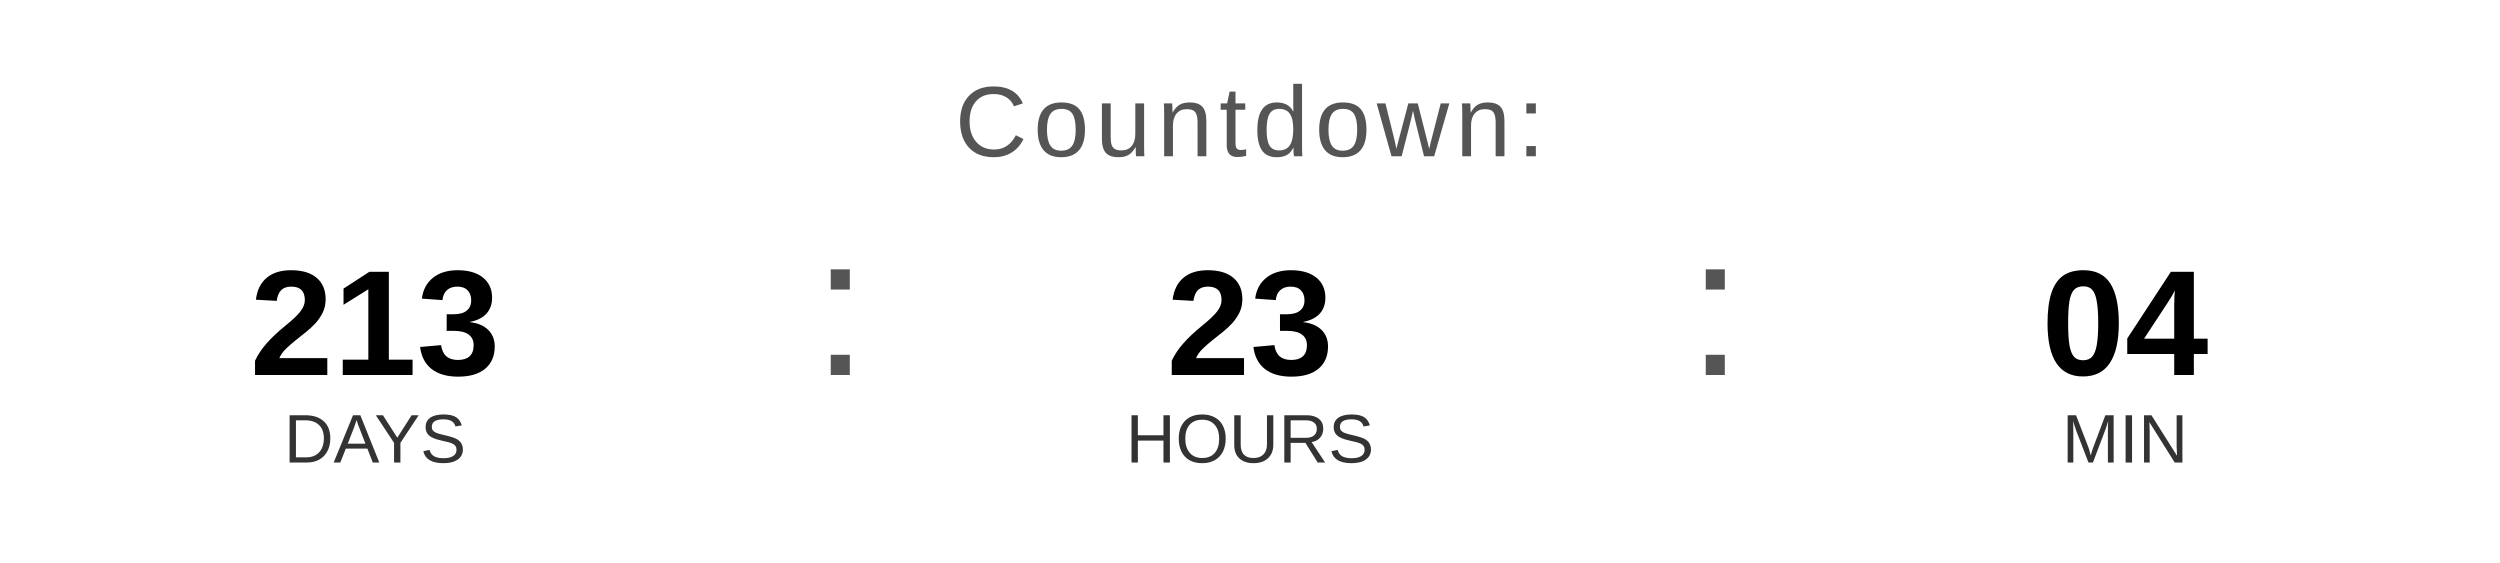
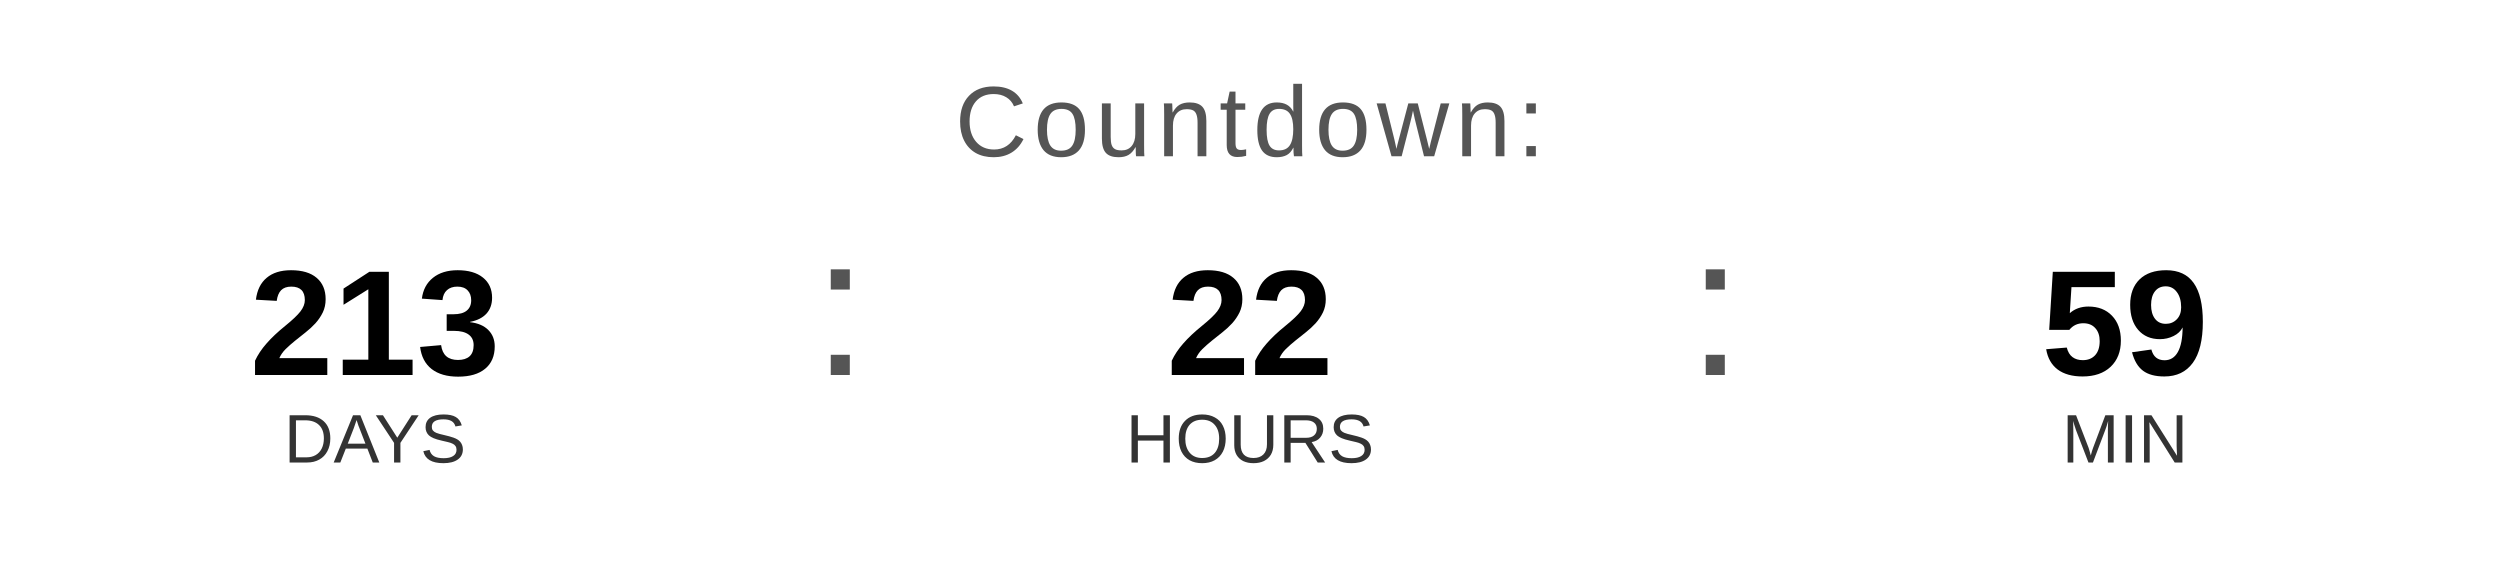
<svg xmlns="http://www.w3.org/2000/svg" width="400" height="90" viewBox="0 0 400 90">
  <text x="200" y="25" font-family="Arial, Helvetica, sans-serif" font-size="16" fill="#555555" text-anchor="middle" letter-spacing="1">
    Countdown:
  </text>
  <text x="60" y="60" font-family="Arial, Helvetica, sans-serif" font-size="24" font-weight="bold" fill="#000000" text-anchor="middle">213</text>
  <text x="60" y="74" font-family="Arial, Helvetica, sans-serif" font-size="11" fill="#333333" text-anchor="middle">DAYS</text>
  <text x="130" y="60" font-family="Arial, sans-serif" font-size="32" fill="#555555">:</text>
-   <text x="200" y="60" font-family="Arial, Helvetica, sans-serif" font-size="24" font-weight="bold" fill="#000000" text-anchor="middle">23</text>
+   <text x="200" y="60" font-family="Arial, Helvetica, sans-serif" font-size="24" font-weight="bold" fill="#000000" text-anchor="middle">22</text>
  <text x="200" y="74" font-family="Arial, Helvetica, sans-serif" font-size="11" fill="#333333" text-anchor="middle">HOURS</text>
  <text x="270" y="60" font-family="Arial, sans-serif" font-size="32" fill="#555555">:</text>
-   <text x="340" y="60" font-family="Arial, Helvetica, sans-serif" font-size="24" font-weight="bold" fill="#000000" text-anchor="middle">04</text>
+   <text x="340" y="60" font-family="Arial, Helvetica, sans-serif" font-size="24" font-weight="bold" fill="#000000" text-anchor="middle">59</text>
  <text x="340" y="74" font-family="Arial, Helvetica, sans-serif" font-size="11" fill="#333333" text-anchor="middle">MIN</text>
</svg>
